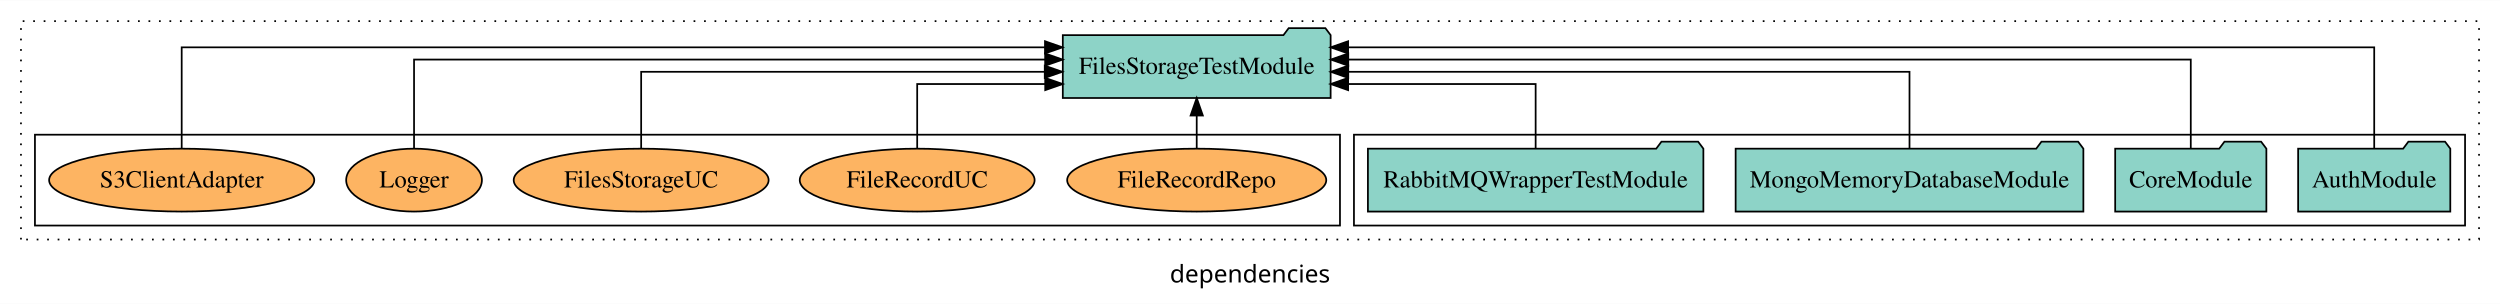
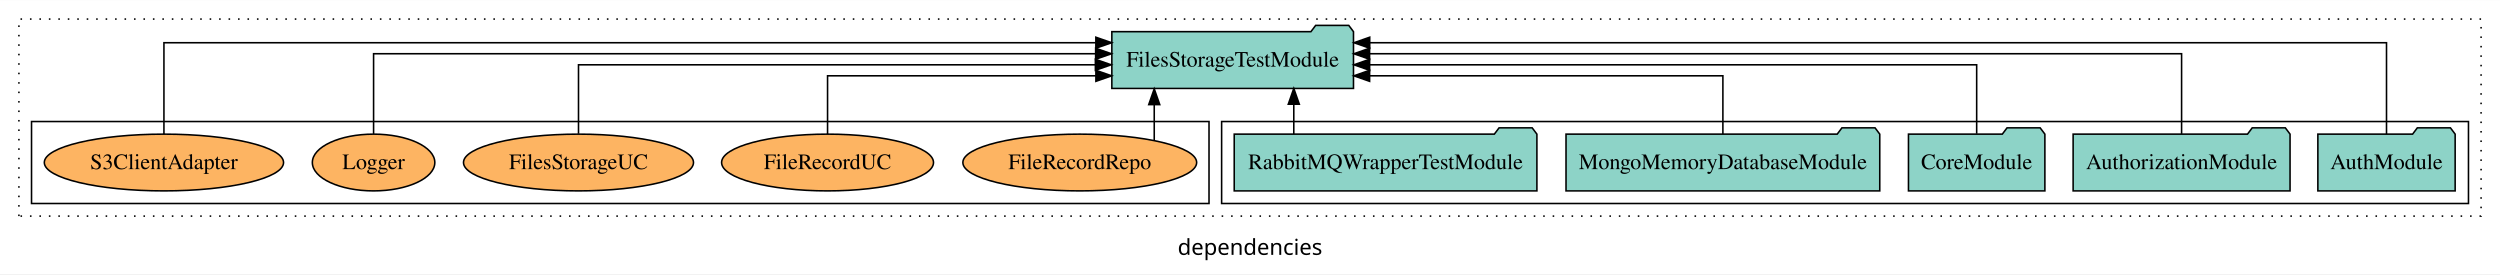
- <svg xmlns="http://www.w3.org/2000/svg" width="1431pt" height="174pt" viewBox="0.00 0.00 1431.00 173.80">
+ <svg xmlns="http://www.w3.org/2000/svg" width="1586pt" height="174pt" viewBox="0.00 0.00 1586.00 173.80">
  <g id="graph0" class="graph" transform="scale(1 1) rotate(0) translate(4 169.8)">
-     <polygon fill="white" stroke="transparent" points="-4,4 -4,-169.8 1427,-169.8 1427,4 -4,4" />
-     <text text-anchor="middle" x="711.5" y="-8.2" font-family="sans-serif" font-size="14.00">dependencies</text>
+     <polygon fill="white" stroke="transparent" points="-4,4 -4,-169.8 1582,-169.8 1582,4 -4,4" />
+     <text text-anchor="middle" x="789" y="-8.2" font-family="sans-serif" font-size="14.00">dependencies</text>
    <g id="clust1" class="cluster">
-       <polygon fill="none" stroke="black" stroke-dasharray="1,5" points="8,-32.8 8,-157.8 1415,-157.8 1415,-32.8 8,-32.8" />
+       <polygon fill="none" stroke="black" stroke-dasharray="1,5" points="8,-32.8 8,-157.8 1570,-157.8 1570,-32.8 8,-32.8" />
    </g>
    <g id="clust3" class="cluster">
-       <polygon fill="none" stroke="black" points="771,-40.8 771,-92.8 1407,-92.8 1407,-40.8 771,-40.8" />
+       <polygon fill="none" stroke="black" points="771,-40.8 771,-92.8 1562,-92.8 1562,-40.8 771,-40.8" />
    </g>
    <g id="clust6" class="cluster">
      <polygon fill="none" stroke="black" points="16,-40.8 16,-92.8 763,-92.8 763,-40.8 16,-40.8" />
    </g>
    <g id="node1" class="node">
-       <polygon fill="#8dd3c7" stroke="black" points="1398.55,-84.8 1395.55,-88.8 1374.55,-88.8 1371.55,-84.8 1311.45,-84.8 1311.45,-48.8 1398.55,-48.8 1398.55,-84.8" />
-       <text text-anchor="middle" x="1355" y="-62.6" font-family="Times,serif" font-size="14.00">AuthModule</text>
+       <polygon fill="#8dd3c7" stroke="black" points="1553.55,-84.8 1550.55,-88.8 1529.55,-88.8 1526.55,-84.8 1466.45,-84.8 1466.45,-48.8 1553.55,-48.8 1553.55,-84.8" />
+       <text text-anchor="middle" x="1510" y="-62.6" font-family="Times,serif" font-size="14.00">AuthModule</text>
    </g>
-     <g id="node5" class="node">
-       <polygon fill="#8dd3c7" stroke="black" points="757.65,-149.8 754.65,-153.8 733.65,-153.8 730.65,-149.8 604.35,-149.8 604.35,-113.8 757.65,-113.8 757.65,-149.8" />
-       <text text-anchor="middle" x="681" y="-127.6" font-family="Times,serif" font-size="14.00">FilesStorageTestModule</text>
+     <g id="node6" class="node">
+       <polygon fill="#8dd3c7" stroke="black" points="854.65,-149.8 851.65,-153.8 830.65,-153.8 827.65,-149.8 701.35,-149.8 701.35,-113.8 854.65,-113.8 854.65,-149.8" />
+       <text text-anchor="middle" x="778" y="-127.6" font-family="Times,serif" font-size="14.00">FilesStorageTestModule</text>
    </g>
    <g id="edge1" class="edge">
-       <path fill="none" stroke="black" d="M1355,-84.81C1355,-107.29 1355,-142.8 1355,-142.8 1355,-142.8 767.66,-142.8 767.66,-142.8" />
-       <polygon fill="black" stroke="black" points="767.66,-139.3 757.66,-142.8 767.66,-146.3 767.66,-139.3" />
+       <path fill="none" stroke="black" d="M1510,-84.81C1510,-107.29 1510,-142.8 1510,-142.8 1510,-142.8 864.95,-142.8 864.95,-142.8" />
+       <polygon fill="black" stroke="black" points="864.95,-139.3 854.95,-142.8 864.95,-146.3 864.95,-139.3" />
    </g>
    <g id="node2" class="node">
+       <polygon fill="#8dd3c7" stroke="black" points="1448.81,-84.8 1445.81,-88.8 1424.81,-88.8 1421.81,-84.8 1311.19,-84.8 1311.19,-48.8 1448.81,-48.8 1448.81,-84.8" />
+       <text text-anchor="middle" x="1380" y="-62.6" font-family="Times,serif" font-size="14.00">AuthorizationModule</text>
+     </g>
+     <g id="edge2" class="edge">
+       <path fill="none" stroke="black" d="M1380,-84.93C1380,-105.37 1380,-135.8 1380,-135.8 1380,-135.8 864.86,-135.8 864.86,-135.8" />
+       <polygon fill="black" stroke="black" points="864.86,-132.3 854.86,-135.8 864.86,-139.3 864.86,-132.3" />
+     </g>
+     <g id="node3" class="node">
      <polygon fill="#8dd3c7" stroke="black" points="1293.27,-84.8 1290.27,-88.8 1269.27,-88.8 1266.27,-84.8 1206.73,-84.8 1206.73,-48.8 1293.27,-48.8 1293.27,-84.8" />
      <text text-anchor="middle" x="1250" y="-62.6" font-family="Times,serif" font-size="14.00">CoreModule</text>
    </g>
-     <g id="edge2" class="edge">
-       <path fill="none" stroke="black" d="M1250,-84.93C1250,-105.37 1250,-135.8 1250,-135.8 1250,-135.8 767.74,-135.8 767.74,-135.8" />
-       <polygon fill="black" stroke="black" points="767.74,-132.3 757.74,-135.8 767.74,-139.3 767.74,-132.3" />
+     <g id="edge3" class="edge">
+       <path fill="none" stroke="black" d="M1250,-85.07C1250,-103.36 1250,-128.8 1250,-128.8 1250,-128.8 864.89,-128.8 864.89,-128.8" />
+       <polygon fill="black" stroke="black" points="864.89,-125.3 854.89,-128.8 864.89,-132.3 864.89,-125.3" />
    </g>
-     <g id="node3" class="node">
+     <g id="node4" class="node">
      <polygon fill="#8dd3c7" stroke="black" points="1188.52,-84.8 1185.52,-88.8 1164.52,-88.8 1161.52,-84.8 989.48,-84.8 989.48,-48.8 1188.52,-48.8 1188.52,-84.8" />
      <text text-anchor="middle" x="1089" y="-62.6" font-family="Times,serif" font-size="14.00">MongoMemoryDatabaseModule</text>
    </g>
-     <g id="edge3" class="edge">
-       <path fill="none" stroke="black" d="M1089,-85.07C1089,-103.36 1089,-128.8 1089,-128.8 1089,-128.8 767.74,-128.8 767.74,-128.8" />
-       <polygon fill="black" stroke="black" points="767.74,-125.3 757.74,-128.8 767.74,-132.3 767.74,-125.3" />
+     <g id="edge4" class="edge">
+       <path fill="none" stroke="black" d="M1089,-84.81C1089,-100.85 1089,-121.8 1089,-121.8 1089,-121.8 864.88,-121.8 864.88,-121.8" />
+       <polygon fill="black" stroke="black" points="864.88,-118.3 854.88,-121.8 864.88,-125.3 864.88,-118.3" />
    </g>
-     <g id="node4" class="node">
+     <g id="node5" class="node">
      <polygon fill="#8dd3c7" stroke="black" points="971.01,-84.8 968.01,-88.8 947.01,-88.8 944.01,-84.8 778.99,-84.8 778.99,-48.8 971.01,-48.8 971.01,-84.8" />
      <text text-anchor="middle" x="875" y="-62.6" font-family="Times,serif" font-size="14.00">RabbitMQWrapperTestModule</text>
    </g>
-     <g id="edge4" class="edge">
-       <path fill="none" stroke="black" d="M875,-84.81C875,-100.85 875,-121.8 875,-121.8 875,-121.8 767.67,-121.8 767.67,-121.8" />
-       <polygon fill="black" stroke="black" points="767.67,-118.3 757.67,-121.8 767.67,-125.3 767.67,-118.3" />
+     <g id="edge5" class="edge">
+       <path fill="none" stroke="black" d="M816.78,-84.91C816.78,-84.91 816.78,-103.79 816.78,-103.79" />
+       <polygon fill="black" stroke="black" points="813.28,-103.79 816.78,-113.79 820.28,-103.79 813.28,-103.79" />
    </g>
-     <g id="node6" class="node">
+     <g id="node7" class="node">
      <ellipse fill="#fdb462" stroke="black" cx="681" cy="-66.8" rx="74.16" ry="18" />
      <text text-anchor="middle" x="681" y="-62.6" font-family="Times,serif" font-size="14.00">FileRecordRepo</text>
    </g>
-     <g id="edge5" class="edge">
-       <path fill="none" stroke="black" d="M681,-84.91C681,-84.91 681,-103.79 681,-103.79" />
-       <polygon fill="black" stroke="black" points="677.5,-103.79 681,-113.79 684.5,-103.79 677.5,-103.79" />
+     <g id="edge6" class="edge">
+       <path fill="none" stroke="black" d="M728.25,-80.9C728.25,-80.9 728.25,-103.52 728.25,-103.52" />
+       <polygon fill="black" stroke="black" points="724.75,-103.52 728.25,-113.52 731.75,-103.52 724.75,-103.52" />
    </g>
-     <g id="node7" class="node">
+     <g id="node8" class="node">
      <ellipse fill="#fdb462" stroke="black" cx="521" cy="-66.8" rx="67.22" ry="18" />
      <text text-anchor="middle" x="521" y="-62.6" font-family="Times,serif" font-size="14.00">FileRecordUC</text>
    </g>
-     <g id="edge6" class="edge">
-       <path fill="none" stroke="black" d="M521,-84.81C521,-100.85 521,-121.8 521,-121.8 521,-121.8 594.28,-121.8 594.28,-121.8" />
-       <polygon fill="black" stroke="black" points="594.28,-125.3 604.28,-121.8 594.28,-118.3 594.28,-125.3" />
+     <g id="edge7" class="edge">
+       <path fill="none" stroke="black" d="M521,-84.81C521,-100.85 521,-121.8 521,-121.8 521,-121.8 691.24,-121.8 691.24,-121.8" />
+       <polygon fill="black" stroke="black" points="691.24,-125.3 701.24,-121.8 691.24,-118.3 691.24,-125.3" />
    </g>
-     <g id="node8" class="node">
+     <g id="node9" class="node">
      <ellipse fill="#fdb462" stroke="black" cx="363" cy="-66.8" rx="72.96" ry="18" />
      <text text-anchor="middle" x="363" y="-62.6" font-family="Times,serif" font-size="14.00">FilesStorageUC</text>
    </g>
-     <g id="edge7" class="edge">
-       <path fill="none" stroke="black" d="M363,-85.07C363,-103.36 363,-128.8 363,-128.8 363,-128.8 594.02,-128.8 594.02,-128.8" />
-       <polygon fill="black" stroke="black" points="594.02,-132.3 604.02,-128.8 594.02,-125.3 594.02,-132.3" />
+     <g id="edge8" class="edge">
+       <path fill="none" stroke="black" d="M363,-85.07C363,-103.36 363,-128.8 363,-128.8 363,-128.8 690.91,-128.8 690.91,-128.8" />
+       <polygon fill="black" stroke="black" points="690.91,-132.3 700.91,-128.8 690.91,-125.3 690.91,-132.3" />
    </g>
-     <g id="node9" class="node">
+     <g id="node10" class="node">
      <ellipse fill="#fdb462" stroke="black" cx="233" cy="-66.8" rx="38.85" ry="18" />
      <text text-anchor="middle" x="233" y="-62.6" font-family="Times,serif" font-size="14.00">Logger</text>
    </g>
-     <g id="edge8" class="edge">
-       <path fill="none" stroke="black" d="M233,-84.93C233,-105.37 233,-135.8 233,-135.8 233,-135.8 594.24,-135.8 594.24,-135.8" />
-       <polygon fill="black" stroke="black" points="594.24,-139.3 604.24,-135.8 594.24,-132.3 594.24,-139.3" />
+     <g id="edge9" class="edge">
+       <path fill="none" stroke="black" d="M233,-84.93C233,-105.37 233,-135.8 233,-135.8 233,-135.8 691.07,-135.8 691.07,-135.8" />
+       <polygon fill="black" stroke="black" points="691.07,-139.3 701.07,-135.8 691.07,-132.3 691.07,-139.3" />
    </g>
-     <g id="node10" class="node">
+     <g id="node11" class="node">
      <ellipse fill="#fdb462" stroke="black" cx="100" cy="-66.8" rx="75.89" ry="18" />
      <text text-anchor="middle" x="100" y="-62.6" font-family="Times,serif" font-size="14.00">S3ClientAdapter</text>
    </g>
-     <g id="edge9" class="edge">
-       <path fill="none" stroke="black" d="M100,-84.81C100,-107.29 100,-142.8 100,-142.8 100,-142.8 594.15,-142.8 594.15,-142.8" />
-       <polygon fill="black" stroke="black" points="594.15,-146.3 604.15,-142.8 594.15,-139.3 594.15,-146.3" />
+     <g id="edge10" class="edge">
+       <path fill="none" stroke="black" d="M100,-84.81C100,-107.29 100,-142.8 100,-142.8 100,-142.8 691.21,-142.8 691.21,-142.8" />
+       <polygon fill="black" stroke="black" points="691.21,-146.3 701.21,-142.8 691.21,-139.3 691.21,-146.3" />
    </g>
  </g>
</svg>
